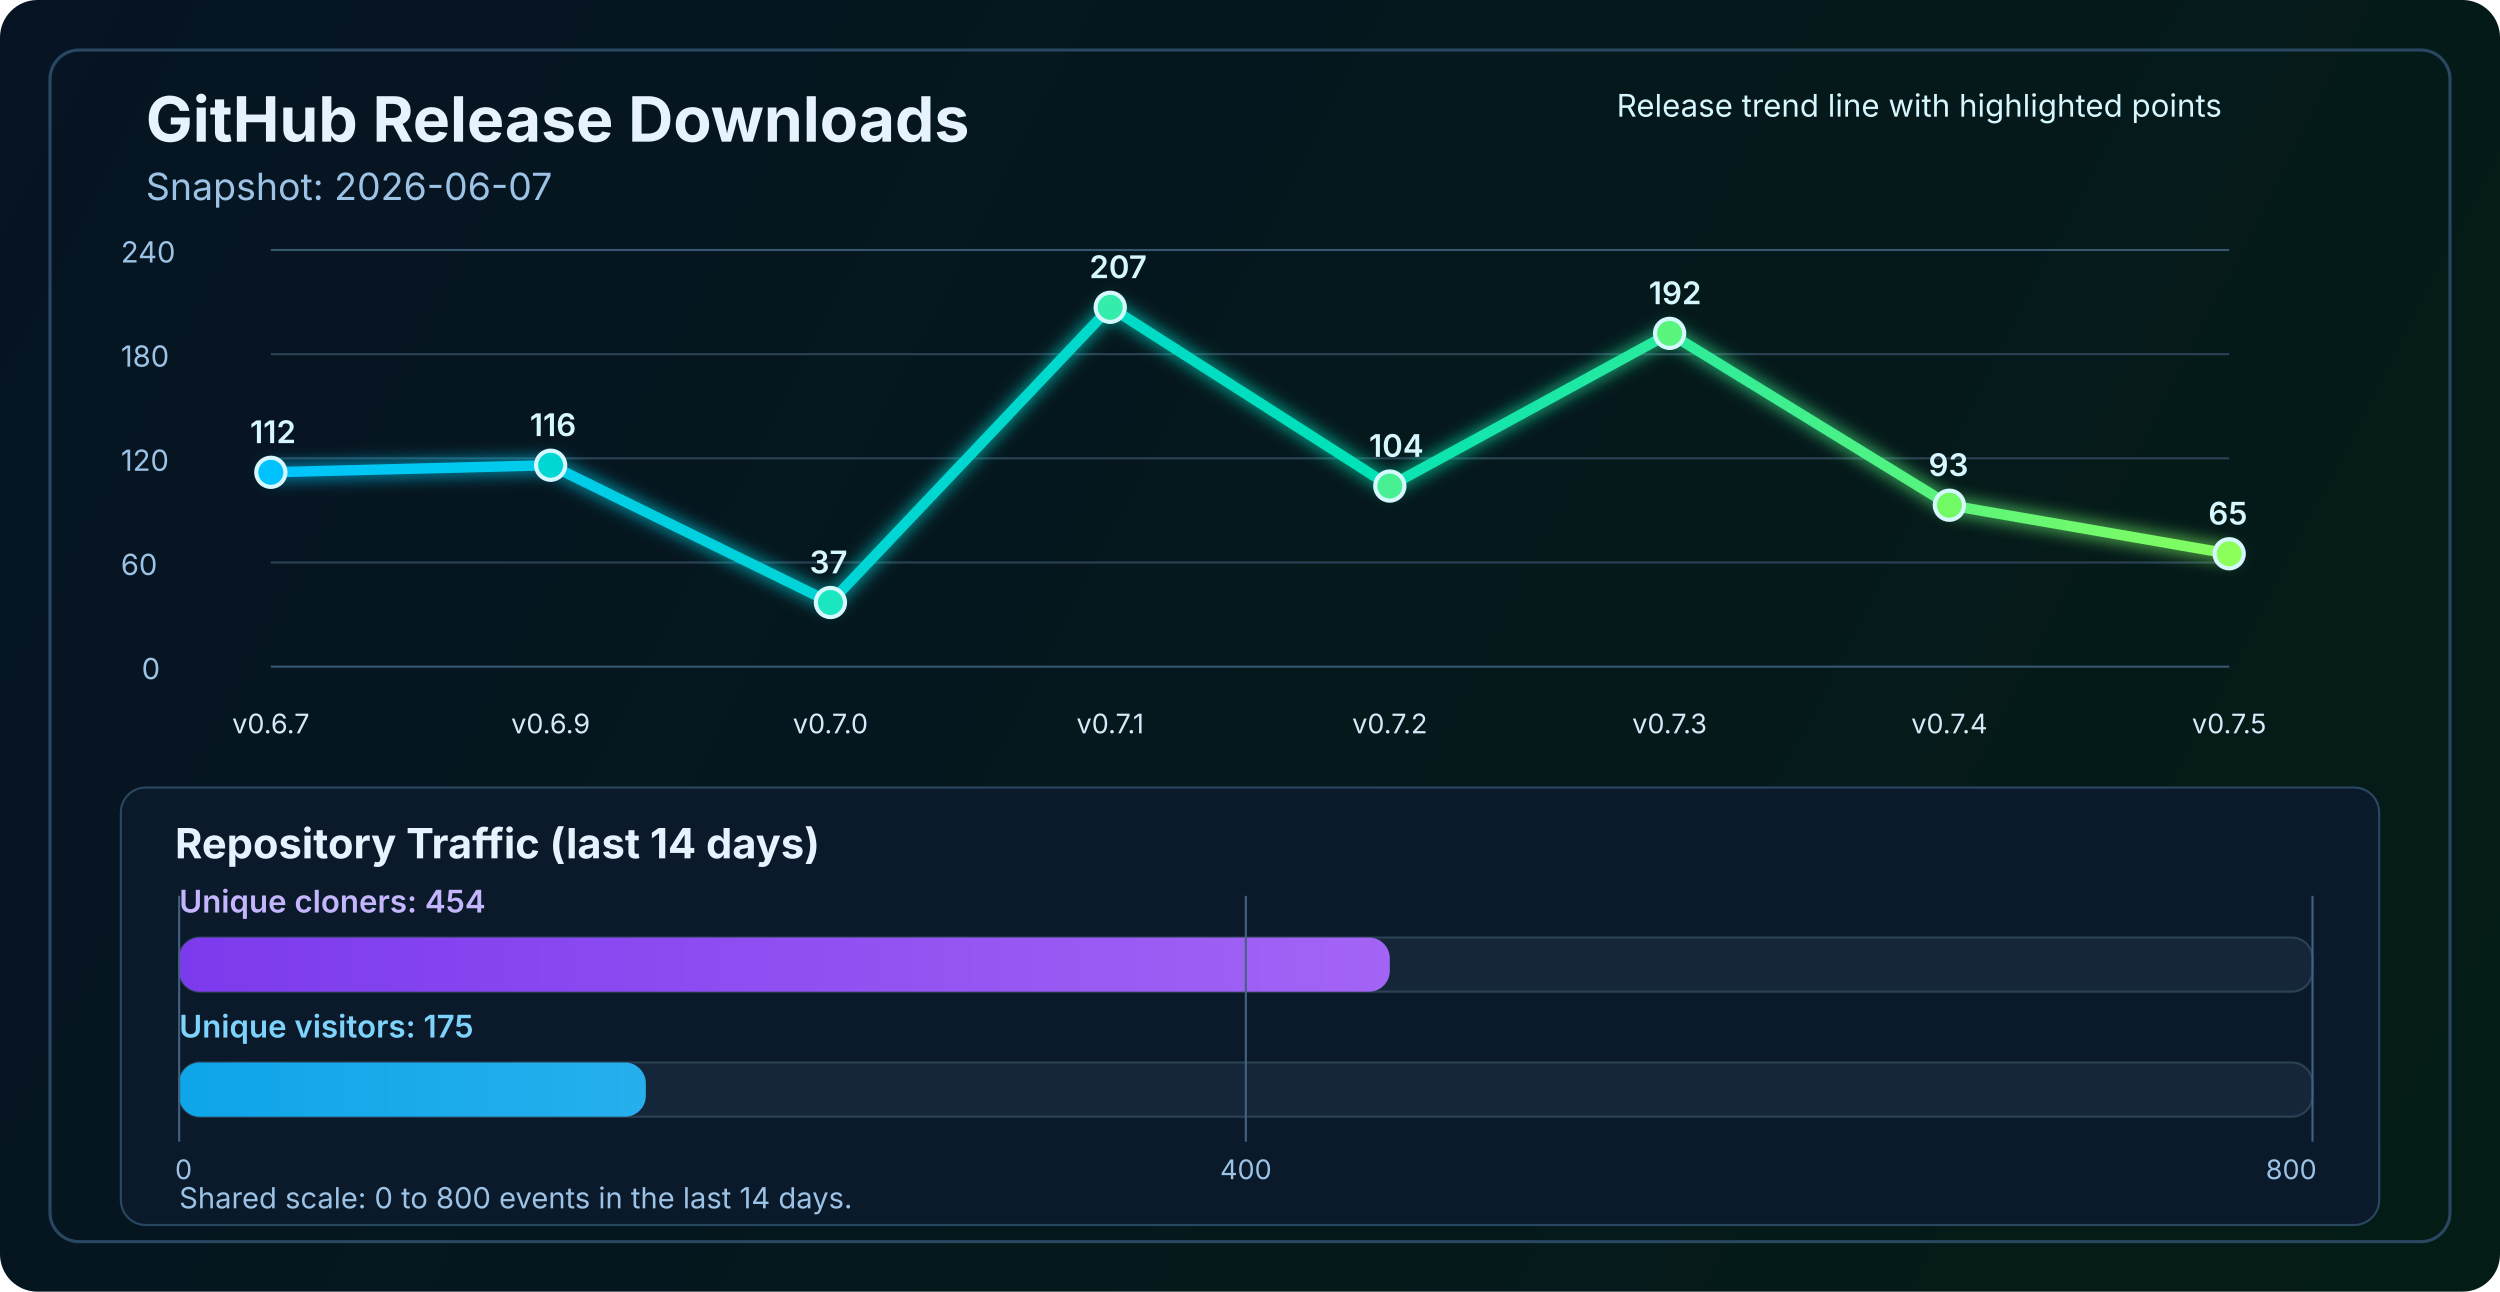
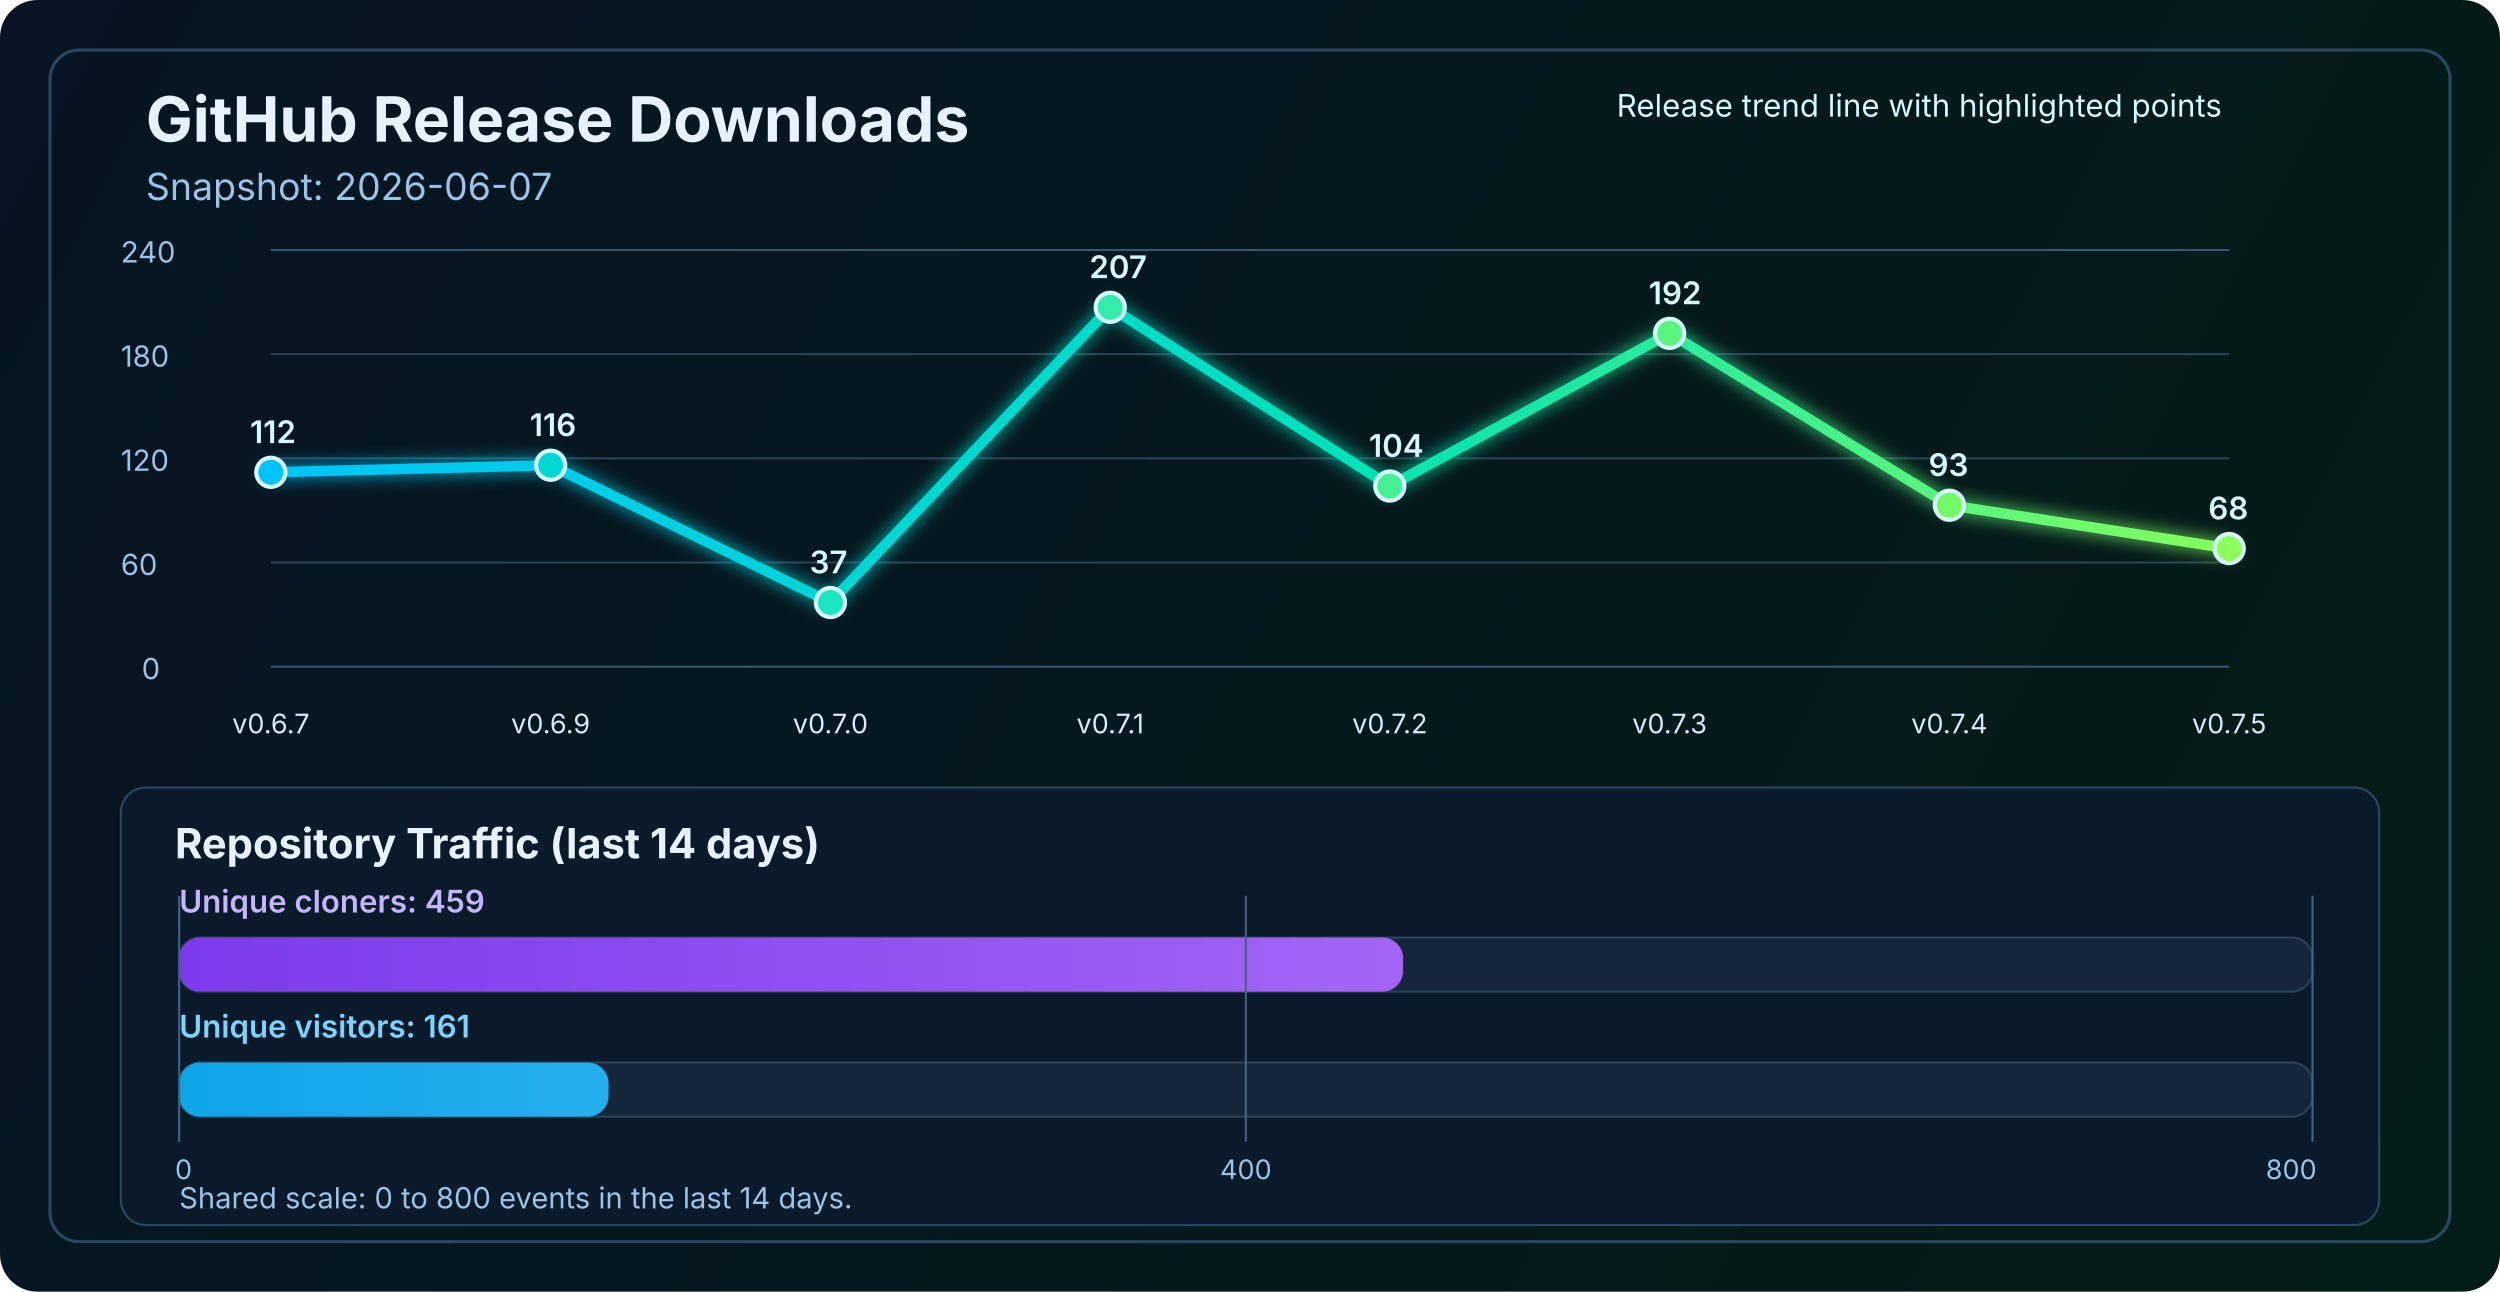
<svg xmlns="http://www.w3.org/2000/svg" width="1200" height="620" viewBox="0 0 1200 620" fill="none" role="img" aria-labelledby="title desc">
  <defs>
    <linearGradient id="bg" x1="0" y1="0" x2="1200" y2="620" gradientUnits="userSpaceOnUse">
      <stop stop-color="#061423" />
      <stop offset="1" stop-color="#041C16" />
    </linearGradient>
    <linearGradient id="line" x1="130" y1="86" x2="1070" y2="340" gradientUnits="userSpaceOnUse">
      <stop stop-color="#00C2FF" />
      <stop offset="0.55" stop-color="#00E2B8" />
      <stop offset="1" stop-color="#8CFF5A" />
    </linearGradient>
    <linearGradient id="cloneFill" x1="86" y1="450" x2="1110" y2="450" gradientUnits="userSpaceOnUse">
      <stop stop-color="#7C3AED" />
      <stop offset="1" stop-color="#C084FC" />
    </linearGradient>
    <linearGradient id="viewFill" x1="86" y1="482" x2="1110" y2="482" gradientUnits="userSpaceOnUse">
      <stop stop-color="#0EA5E9" />
      <stop offset="1" stop-color="#7DD3FC" />
    </linearGradient>
    <filter id="glow" x="-50%" y="-50%" width="200%" height="200%">
      <feGaussianBlur stdDeviation="4" result="blur" />
      <feMerge>
        <feMergeNode in="blur" />
        <feMergeNode in="SourceGraphic" />
      </feMerge>
    </filter>
  </defs>
  <rect width="1200" height="620" rx="18" fill="url(#bg)" />
  <rect x="24" y="24" width="1152" height="572" rx="14" stroke="#2A4762" stroke-width="1.5" />
  <text x="70" y="68" fill="#E6F3FF" font-size="30" font-family="SF Pro Display, -apple-system, BlinkMacSystemFont, Segoe UI, sans-serif" font-weight="700">GitHub Release Downloads</text>
  <text x="70" y="96" fill="#9CC3E6" font-size="18" font-family="SF Pro Text, -apple-system, BlinkMacSystemFont, Segoe UI, sans-serif">Snapshot: 2026-06-07</text>
  <line x1="130" y1="320.0" x2="1070" y2="320.0" stroke="#37566F" stroke-width="1" />
  <line x1="130" y1="270.0" x2="1070" y2="270.0" stroke="#2B4255" stroke-width="1" />
  <line x1="130" y1="220.0" x2="1070" y2="220.0" stroke="#2B4255" stroke-width="1" />
  <line x1="130" y1="170.0" x2="1070" y2="170.0" stroke="#2B4255" stroke-width="1" />
  <line x1="130" y1="120.0" x2="1070" y2="120.0" stroke="#37566F" stroke-width="1" />
  <text x="68" y="326.0" fill="#9CC3E6" font-size="14" font-family="SF Pro Text, -apple-system, BlinkMacSystemFont, Segoe UI, sans-serif">0</text>
  <text x="58" y="276.0" fill="#9CC3E6" font-size="14" font-family="SF Pro Text, -apple-system, BlinkMacSystemFont, Segoe UI, sans-serif">60</text>
  <text x="58" y="226.0" fill="#9CC3E6" font-size="14" font-family="SF Pro Text, -apple-system, BlinkMacSystemFont, Segoe UI, sans-serif">120</text>
  <text x="58" y="176.0" fill="#9CC3E6" font-size="14" font-family="SF Pro Text, -apple-system, BlinkMacSystemFont, Segoe UI, sans-serif">180</text>
  <text x="58" y="126.0" fill="#9CC3E6" font-size="14" font-family="SF Pro Text, -apple-system, BlinkMacSystemFont, Segoe UI, sans-serif">240</text>
-   <polyline points="130.0,226.7 264.3,223.3 398.6,289.2 532.9,147.5 667.1,233.3 801.4,160.0 935.7,242.5 1070.0,265.8" fill="none" stroke="url(#line)" stroke-width="5" stroke-linecap="round" stroke-linejoin="round" filter="url(#glow)" />
+   <polyline points="130.0,226.7 264.3,223.3 398.6,289.2 532.9,147.5 667.1,233.3 801.4,160.0 935.7,242.5 1070.0,263.3" fill="none" stroke="url(#line)" stroke-width="5" stroke-linecap="round" stroke-linejoin="round" filter="url(#glow)" />
  <circle cx="130.0" cy="226.7" r="7" fill="#00C2FF" stroke="#D7F7FF" stroke-width="2" />
  <circle cx="264.3" cy="223.3" r="7" fill="#00D7D2" stroke="#D7F7FF" stroke-width="2" />
  <circle cx="398.6" cy="289.2" r="7" fill="#1AE7C0" stroke="#D7F7FF" stroke-width="2" />
  <circle cx="532.9" cy="147.5" r="7" fill="#34EDAA" stroke="#D7F7FF" stroke-width="2" />
  <circle cx="667.1" cy="233.3" r="7" fill="#47F193" stroke="#D7F7FF" stroke-width="2" />
  <circle cx="801.4" cy="160.0" r="7" fill="#5AF57D" stroke="#D7F7FF" stroke-width="2" />
  <circle cx="935.7" cy="242.5" r="7" fill="#72FA64" stroke="#D7F7FF" stroke-width="2" />
-   <circle cx="1070.0" cy="265.8" r="7" fill="#8CFF5A" stroke="#D7F7FF" stroke-width="2" />
+   <circle cx="1070.0" cy="263.3" r="7" fill="#8CFF5A" stroke="#D7F7FF" stroke-width="2" />
  <text x="130.0" y="352" text-anchor="middle" fill="#D7E8F8" font-size="13" font-family="SF Pro Text, -apple-system, BlinkMacSystemFont, Segoe UI, sans-serif">v0.6.7</text>
  <text x="264.3" y="352" text-anchor="middle" fill="#D7E8F8" font-size="13" font-family="SF Pro Text, -apple-system, BlinkMacSystemFont, Segoe UI, sans-serif">v0.6.9</text>
  <text x="398.6" y="352" text-anchor="middle" fill="#D7E8F8" font-size="13" font-family="SF Pro Text, -apple-system, BlinkMacSystemFont, Segoe UI, sans-serif">v0.7.0</text>
  <text x="532.9" y="352" text-anchor="middle" fill="#D7E8F8" font-size="13" font-family="SF Pro Text, -apple-system, BlinkMacSystemFont, Segoe UI, sans-serif">v0.7.1</text>
  <text x="667.1" y="352" text-anchor="middle" fill="#D7E8F8" font-size="13" font-family="SF Pro Text, -apple-system, BlinkMacSystemFont, Segoe UI, sans-serif">v0.7.2</text>
  <text x="801.4" y="352" text-anchor="middle" fill="#D7E8F8" font-size="13" font-family="SF Pro Text, -apple-system, BlinkMacSystemFont, Segoe UI, sans-serif">v0.7.3</text>
  <text x="935.7" y="352" text-anchor="middle" fill="#D7E8F8" font-size="13" font-family="SF Pro Text, -apple-system, BlinkMacSystemFont, Segoe UI, sans-serif">v0.7.4</text>
  <text x="1070.0" y="352" text-anchor="middle" fill="#D7E8F8" font-size="13" font-family="SF Pro Text, -apple-system, BlinkMacSystemFont, Segoe UI, sans-serif">v0.7.5</text>
  <text x="120.0" y="212.7" fill="#D7F7FF" font-size="15" font-family="SF Pro Text, -apple-system, BlinkMacSystemFont, Segoe UI, sans-serif" font-weight="600">112</text>
  <text x="254.3" y="209.3" fill="#D7F7FF" font-size="15" font-family="SF Pro Text, -apple-system, BlinkMacSystemFont, Segoe UI, sans-serif" font-weight="600">116</text>
  <text x="388.6" y="275.2" fill="#D7F7FF" font-size="15" font-family="SF Pro Text, -apple-system, BlinkMacSystemFont, Segoe UI, sans-serif" font-weight="600">37</text>
  <text x="522.9" y="133.5" fill="#D7F7FF" font-size="15" font-family="SF Pro Text, -apple-system, BlinkMacSystemFont, Segoe UI, sans-serif" font-weight="600">207</text>
  <text x="657.1" y="219.3" fill="#D7F7FF" font-size="15" font-family="SF Pro Text, -apple-system, BlinkMacSystemFont, Segoe UI, sans-serif" font-weight="600">104</text>
  <text x="791.4" y="146.0" fill="#D7F7FF" font-size="15" font-family="SF Pro Text, -apple-system, BlinkMacSystemFont, Segoe UI, sans-serif" font-weight="600">192</text>
  <text x="925.7" y="228.5" fill="#D7F7FF" font-size="15" font-family="SF Pro Text, -apple-system, BlinkMacSystemFont, Segoe UI, sans-serif" font-weight="600">93</text>
-   <text x="1060.0" y="251.8" fill="#D7F7FF" font-size="15" font-family="SF Pro Text, -apple-system, BlinkMacSystemFont, Segoe UI, sans-serif" font-weight="600">65</text>
+   <text x="1060.0" y="249.3" fill="#D7F7FF" font-size="15" font-family="SF Pro Text, -apple-system, BlinkMacSystemFont, Segoe UI, sans-serif" font-weight="600">68</text>
  <text x="776" y="56" fill="#D7F7FF" font-size="15" font-family="SF Pro Text, -apple-system, BlinkMacSystemFont, Segoe UI, sans-serif">Release trend line with highlighted points</text>
  <rect x="58" y="378" width="1084" height="210" rx="12" fill="#0A1A2B" stroke="#2A4762" stroke-width="1" />
  <text x="84" y="412" fill="#E6F3FF" font-size="20" font-family="SF Pro Text, -apple-system, BlinkMacSystemFont, Segoe UI, sans-serif" font-weight="700">Repository Traffic (last 14 days)</text>
-   <text x="86" y="438" fill="#C4B5FD" font-size="15" font-family="SF Pro Text, -apple-system, BlinkMacSystemFont, Segoe UI, sans-serif" font-weight="600">Unique cloners: 454</text>
+   <text x="86" y="438" fill="#C4B5FD" font-size="15" font-family="SF Pro Text, -apple-system, BlinkMacSystemFont, Segoe UI, sans-serif" font-weight="600">Unique cloners: 459</text>
  <rect x="86" y="450" width="1024" height="26" rx="10" fill="#15263A" stroke="#2B4255" stroke-width="1" />
-   <rect x="86" y="450" width="581.1" height="26" rx="10" fill="url(#cloneFill)" />
-   <text x="86" y="498" fill="#7DD3FC" font-size="15" font-family="SF Pro Text, -apple-system, BlinkMacSystemFont, Segoe UI, sans-serif" font-weight="600">Unique visitors: 175</text>
+   <rect x="86" y="450" width="587.5" height="26" rx="10" fill="url(#cloneFill)" />
+   <text x="86" y="498" fill="#7DD3FC" font-size="15" font-family="SF Pro Text, -apple-system, BlinkMacSystemFont, Segoe UI, sans-serif" font-weight="600">Unique visitors: 161</text>
  <rect x="86" y="510" width="1024" height="26" rx="10" fill="#15263A" stroke="#2B4255" stroke-width="1" />
-   <rect x="86" y="510" width="224.0" height="26" rx="10" fill="url(#viewFill)" />
+   <rect x="86" y="510" width="206.1" height="26" rx="10" fill="url(#viewFill)" />
  <line x1="86" y1="430" x2="86" y2="548" stroke="#436280" stroke-width="1" />
  <line x1="598.0" y1="430" x2="598.0" y2="548" stroke="#436280" stroke-width="1" />
  <line x1="1110" y1="430" x2="1110" y2="548" stroke="#436280" stroke-width="1" />
  <text x="84" y="566" text-anchor="start" fill="#9CC3E6" font-size="13" font-family="SF Pro Text, -apple-system, BlinkMacSystemFont, Segoe UI, sans-serif">0</text>
  <text x="598.0" y="566" text-anchor="middle" fill="#9CC3E6" font-size="13" font-family="SF Pro Text, -apple-system, BlinkMacSystemFont, Segoe UI, sans-serif">400</text>
  <text x="1112" y="566" text-anchor="end" fill="#9CC3E6" font-size="13" font-family="SF Pro Text, -apple-system, BlinkMacSystemFont, Segoe UI, sans-serif">800</text>
  <text x="86" y="580" fill="#9CC3E6" font-size="14" font-family="SF Pro Text, -apple-system, BlinkMacSystemFont, Segoe UI, sans-serif">Shared scale: 0 to 800 events in the last 14 days.</text>
</svg>
